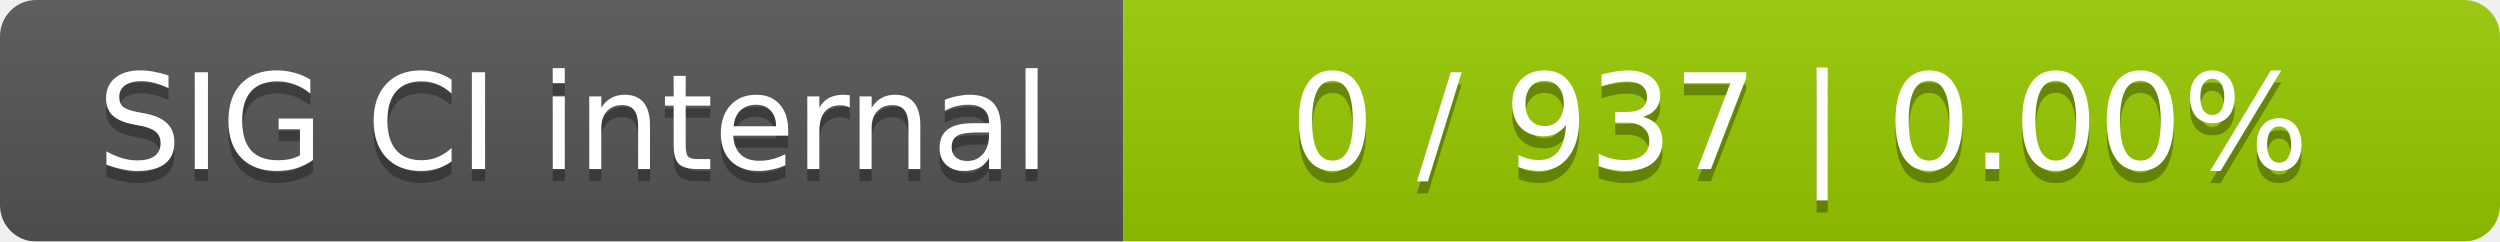
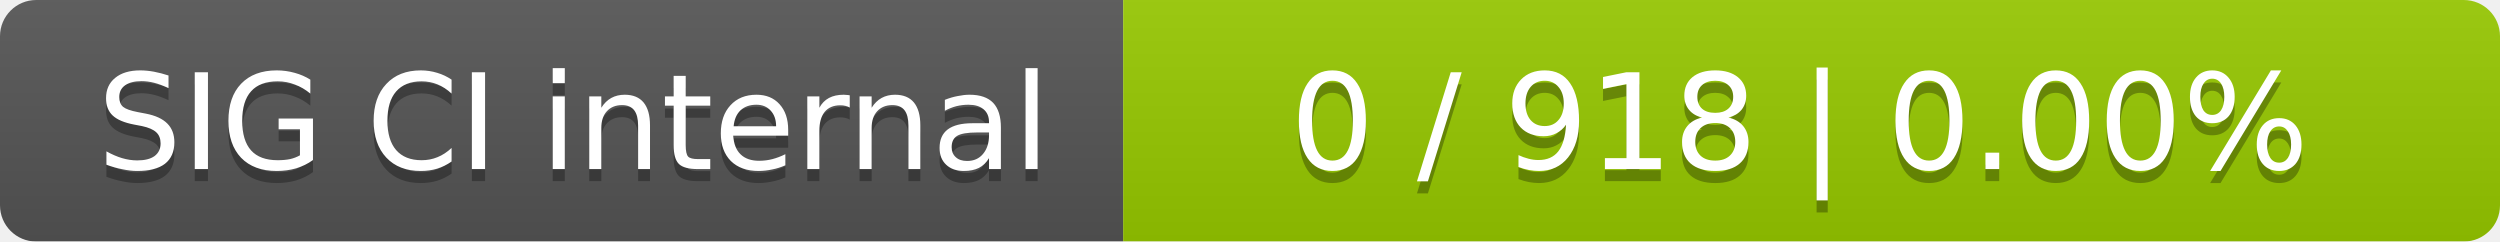
<svg xmlns="http://www.w3.org/2000/svg" width="207" height="20">
  <linearGradient id="smooth" x2="0" y2="100%">
    <stop offset="0" stop-color="#bbb" stop-opacity=".1" />
    <stop offset="1" stop-opacity=".1" />
  </linearGradient>
  <mask id="round">
    <rect width="207" height="20" rx="3" fill="#fff" />
  </mask>
  <g mask="url(#round)">
    <rect width="93" height="20" fill="#555" />
    <rect x="93" width="114" height="20" fill="#97ca00" />
    <rect width="207" height="20" fill="url(#smooth)" />
  </g>
  <g fill="#fff" text-anchor="middle" font-family="DejaVu Sans,Verdana,Geneva,sans-serif" font-size="11">
    <text x="47.5" y="15" fill="#010101" fill-opacity=".3">SIG CI internal</text>
    <text x="47.5" y="14">SIG CI internal</text>
-     <text x="149" y="15" fill="#010101" fill-opacity=".3">0 / 937    |    0.00%</text>
-     <text x="149" y="14">0 / 937    |    0.00%</text>
+     <text x="149" y="15" fill="#010101" fill-opacity=".3">0 / 918    |    0.00%</text>
+     <text x="149" y="14">0 / 918    |    0.00%</text>
  </g>
</svg>
